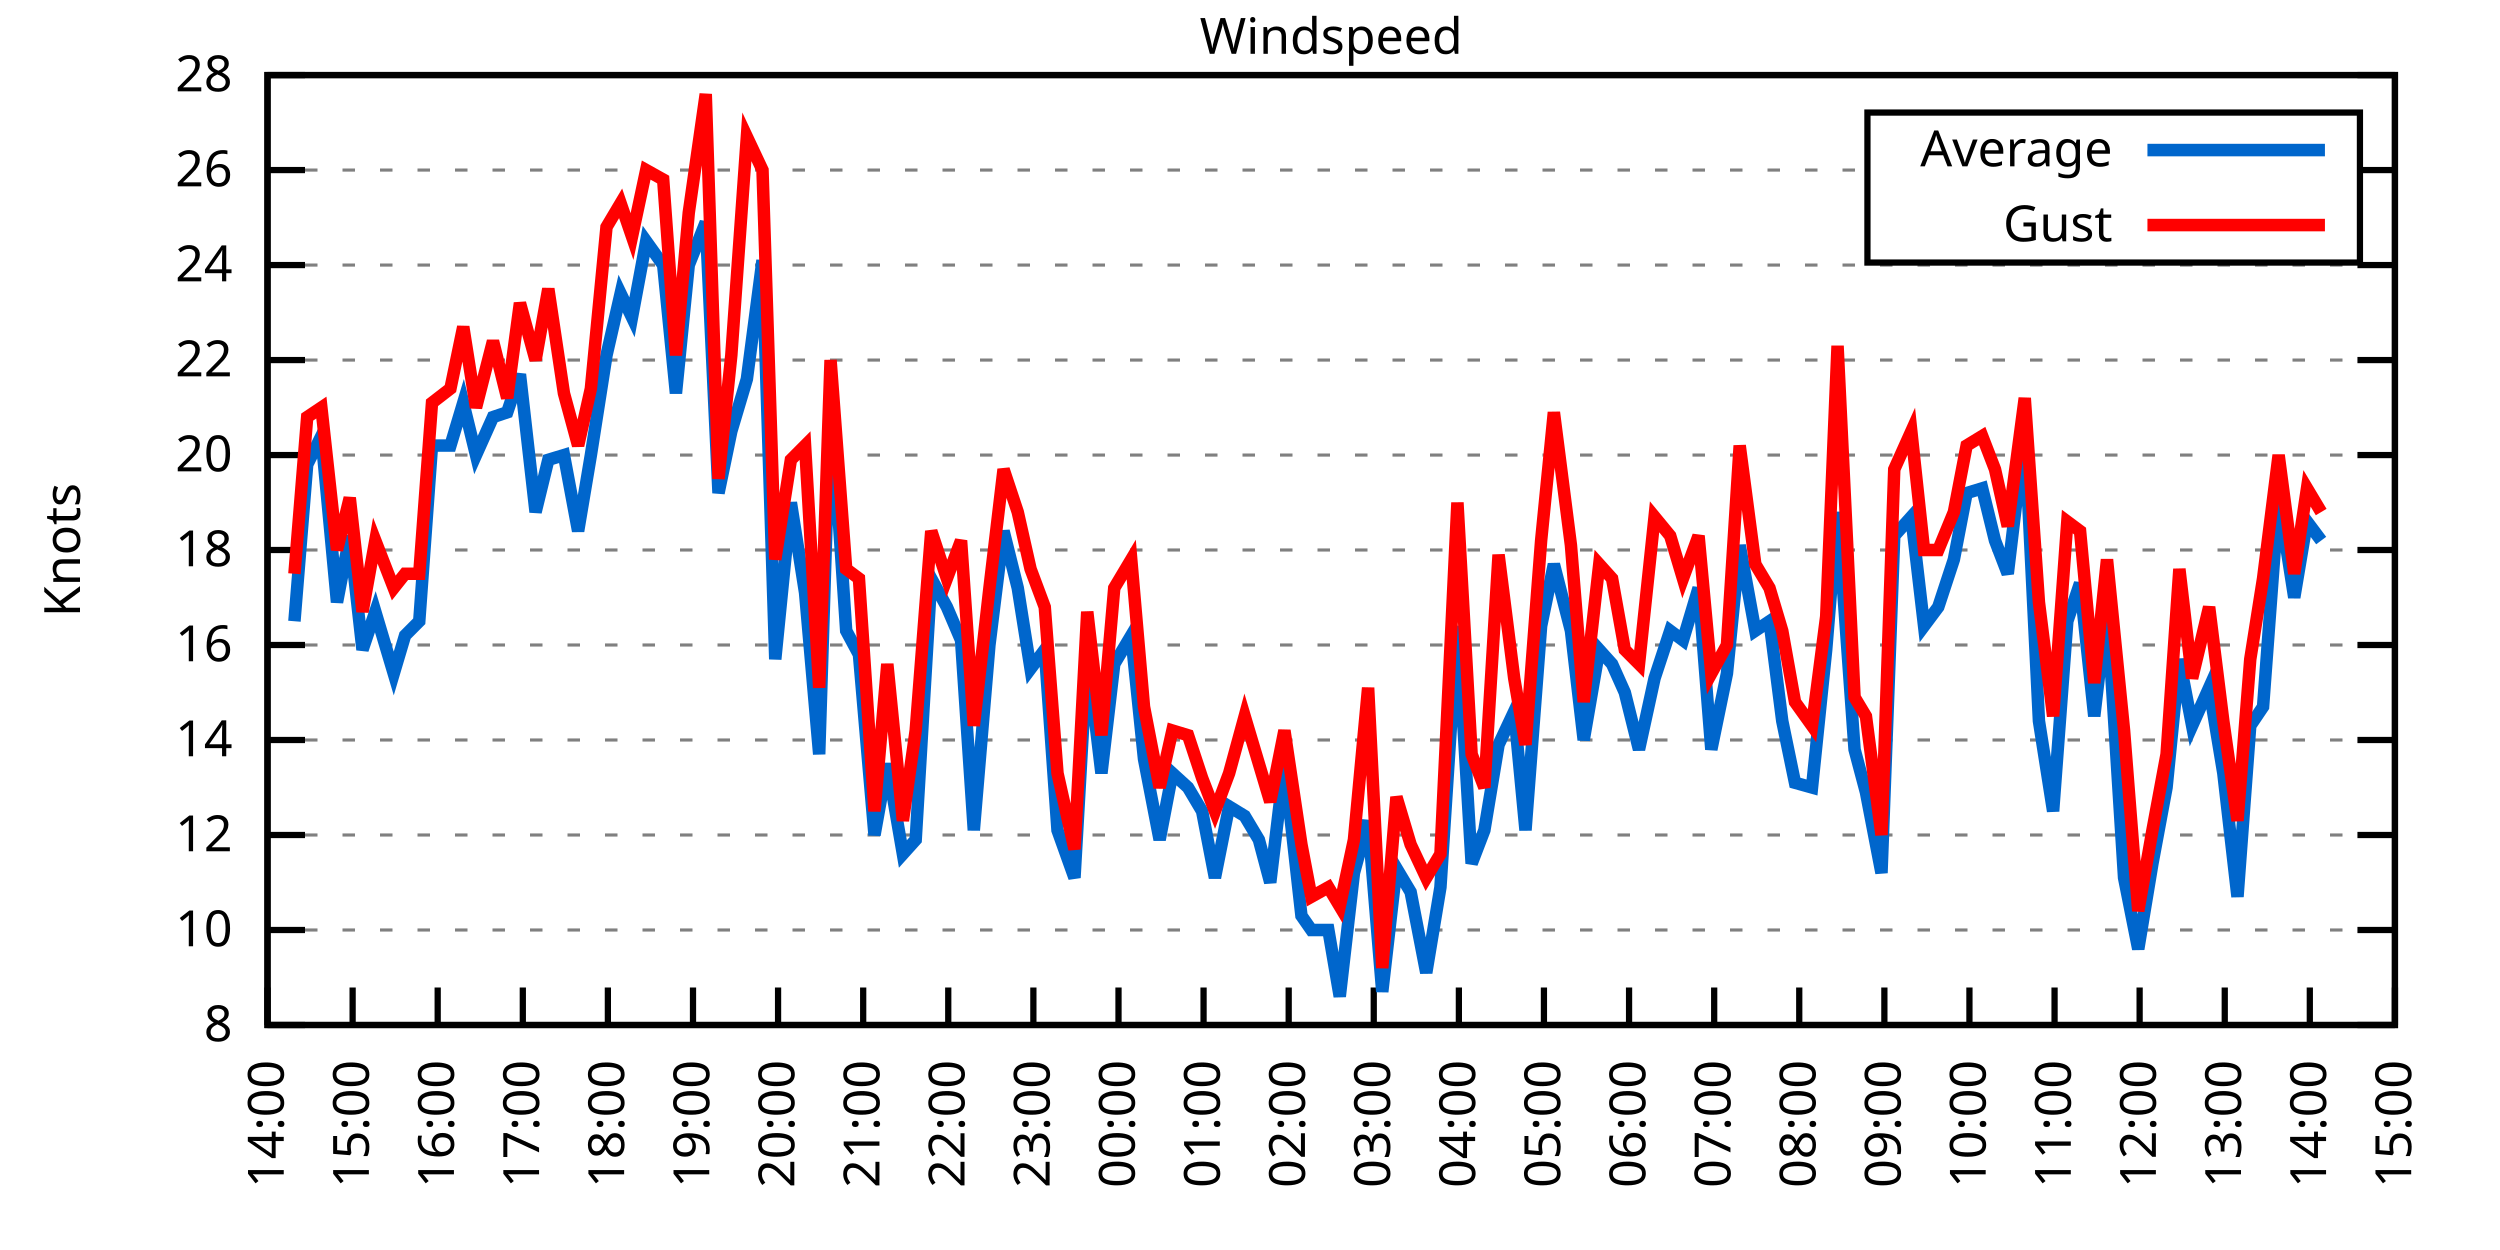
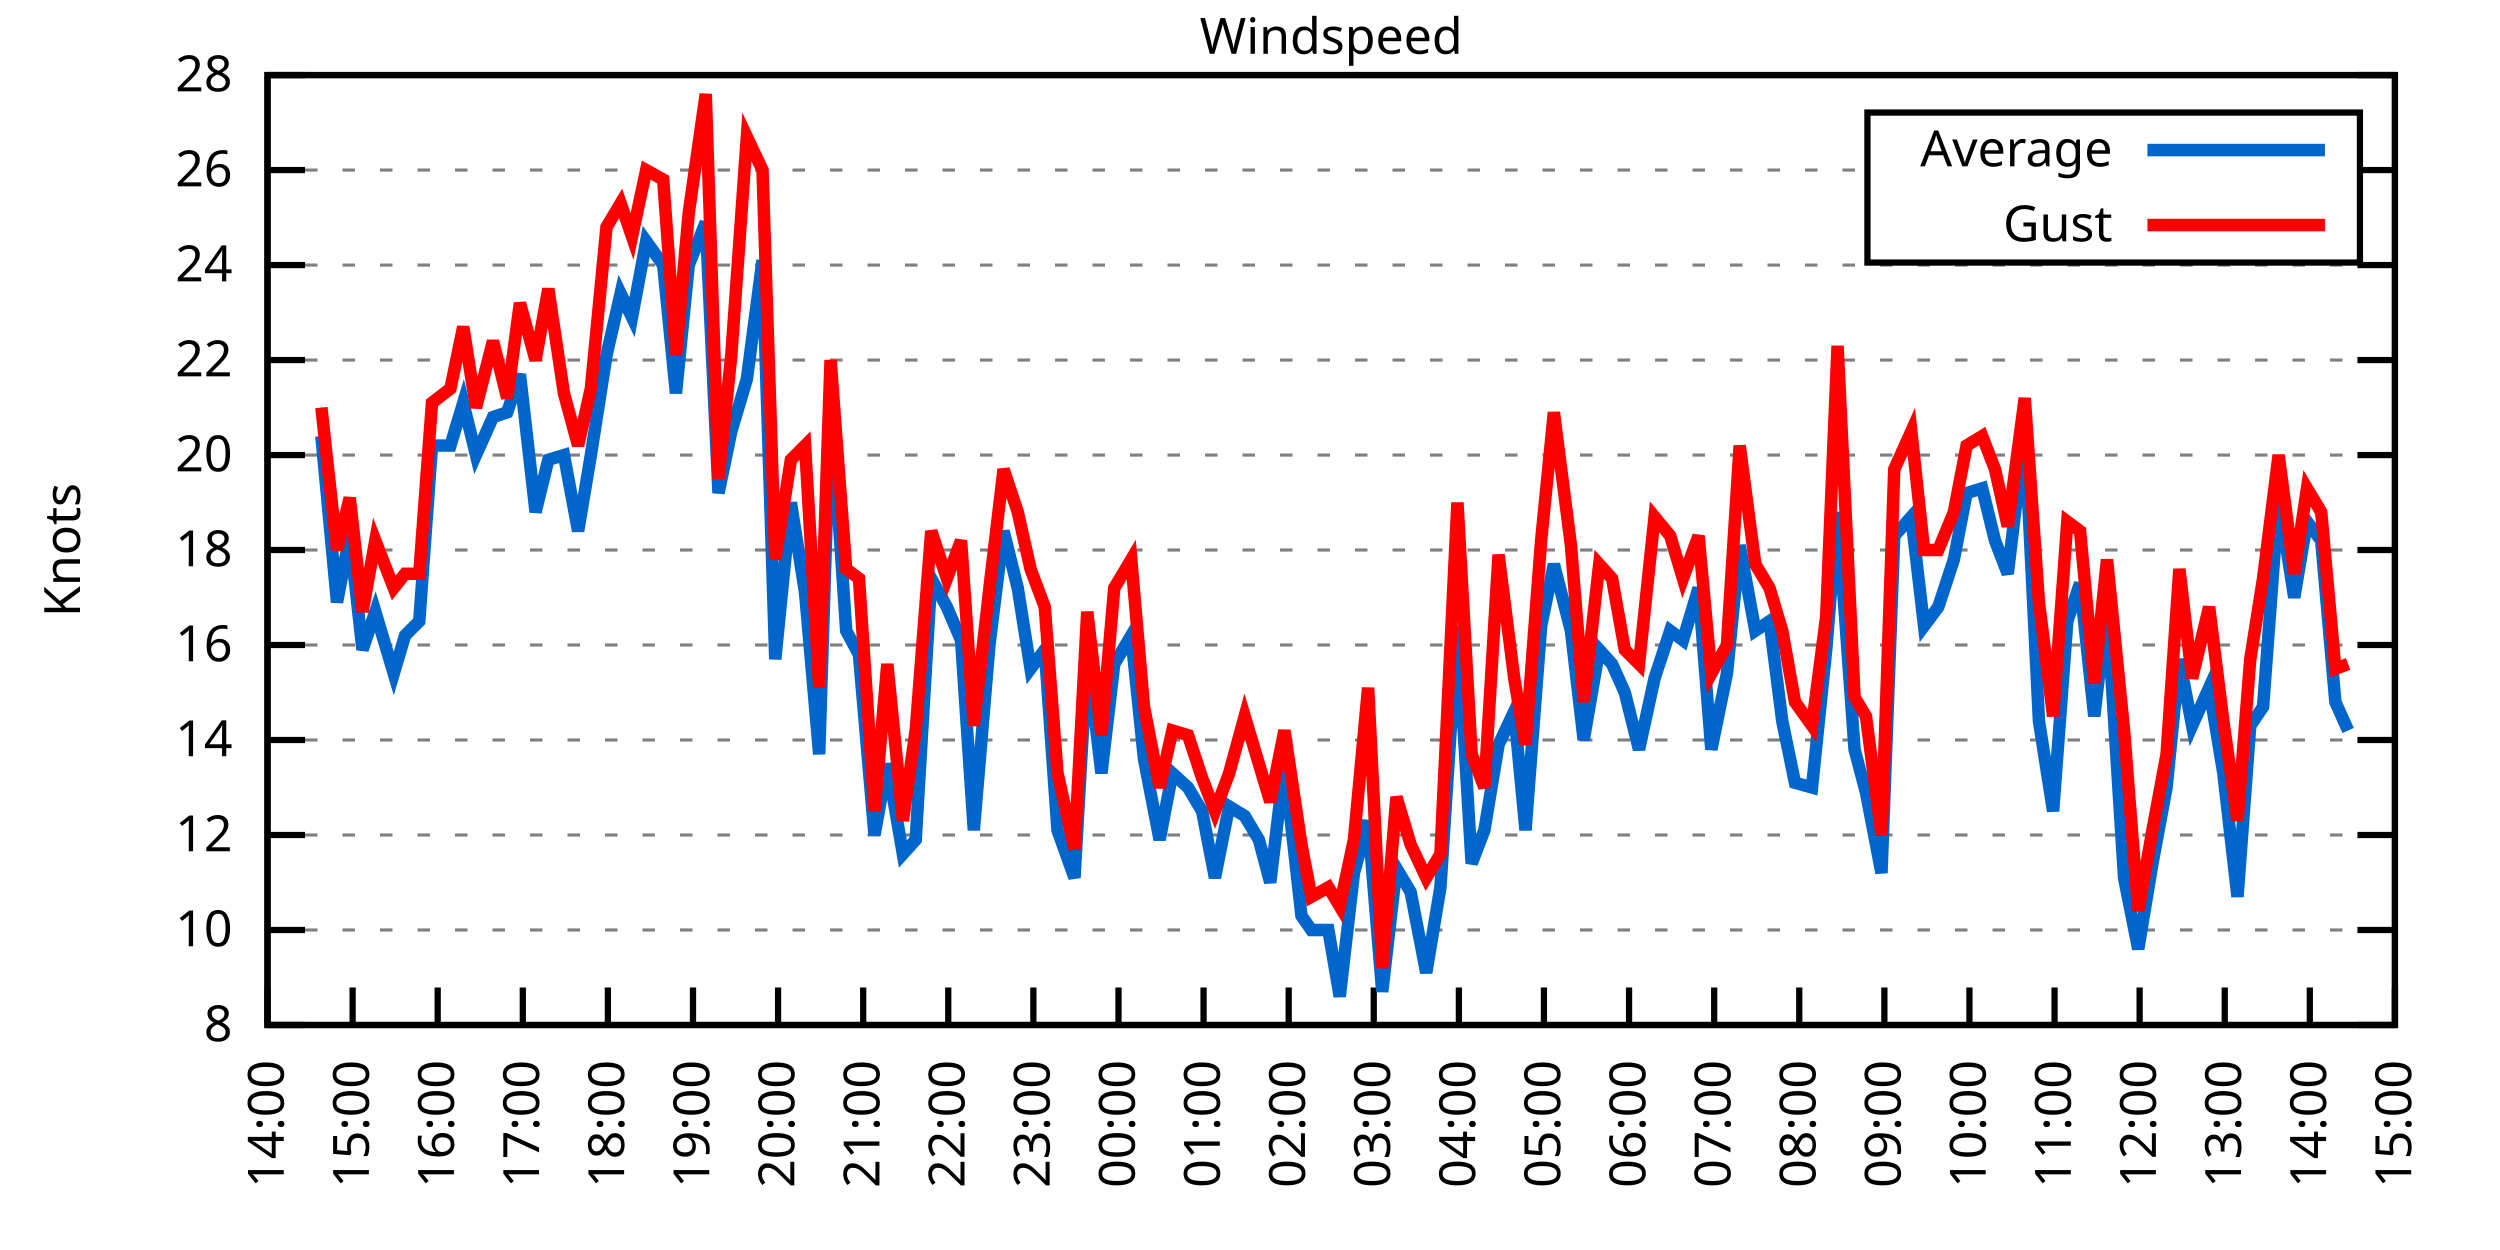
<svg xmlns="http://www.w3.org/2000/svg" xmlns:xlink="http://www.w3.org/1999/xlink" width="400" height="200" viewBox="0 0 400 200">
  <g id="gnuplot_canvas">
    <rect x="0" y="0" width="400" height="200" fill="none" />
    <defs>
      <circle id="gpDot" r="0.5" stroke-width="0.5" stroke="currentColor" />
      <path id="gpPt0" stroke-width="0.333" stroke="currentColor" d="M-1,0 h2 M0,-1 v2" />
      <path id="gpPt1" stroke-width="0.333" stroke="currentColor" d="M-1,-1 L1,1 M1,-1 L-1,1" />
      <path id="gpPt2" stroke-width="0.333" stroke="currentColor" d="M-1,0 L1,0 M0,-1 L0,1 M-1,-1 L1,1 M-1,1 L1,-1" />
      <rect id="gpPt3" stroke-width="0.333" stroke="currentColor" x="-1" y="-1" width="2" height="2" />
      <rect id="gpPt4" stroke-width="0.333" stroke="currentColor" fill="currentColor" x="-1" y="-1" width="2" height="2" />
      <circle id="gpPt5" stroke-width="0.333" stroke="currentColor" cx="0" cy="0" r="1" />
      <use xlink:href="#gpPt5" id="gpPt6" fill="currentColor" stroke="none" />
      <path id="gpPt7" stroke-width="0.333" stroke="currentColor" d="M0,-1.33 L-1.33,0.67 L1.33,0.67 z" />
      <use xlink:href="#gpPt7" id="gpPt8" fill="currentColor" stroke="none" />
      <use xlink:href="#gpPt7" id="gpPt9" stroke="currentColor" transform="rotate(180)" />
      <use xlink:href="#gpPt9" id="gpPt10" fill="currentColor" stroke="none" />
      <use xlink:href="#gpPt3" id="gpPt11" stroke="currentColor" transform="rotate(45)" />
      <use xlink:href="#gpPt11" id="gpPt12" fill="currentColor" stroke="none" />
      <path id="gpPt13" stroke-width="0.333" stroke="currentColor" d="M0,1.330 L1.265,0.411 L0.782,-1.067 L-0.782,-1.076 L-1.265,0.411 z" />
      <use xlink:href="#gpPt13" id="gpPt14" fill="currentColor" stroke="none" />
      <filter id="textbox" filterUnits="objectBoundingBox" x="0" y="0" height="1" width="1">
        <feFlood flood-color="white" flood-opacity="1" result="bgnd" />
        <feComposite in="SourceGraphic" in2="bgnd" operator="atop" />
      </filter>
      <filter id="greybox" filterUnits="objectBoundingBox" x="0" y="0" height="1" width="1">
        <feFlood flood-color="lightgrey" flood-opacity="1" result="grey" />
        <feComposite in="SourceGraphic" in2="grey" operator="atop" />
      </filter>
    </defs>
    <g fill="none" color="white" stroke="currentColor" stroke-width="1.00" stroke-linecap="butt" stroke-linejoin="miter">
</g>
    <g fill="none" color="black" stroke="currentColor" stroke-width="1.00" stroke-linecap="butt" stroke-linejoin="miter">
      <g stroke="none" shape-rendering="crispEdges">
        <polygon fill="rgb(255, 255, 255)" points="42.80,164.00 383.18,164.00 383.18,12.02 42.80,12.02 " />
      </g>
    </g>
    <g fill="none" color="black" stroke="currentColor" stroke-width="1.00" stroke-linecap="butt" stroke-linejoin="miter">
</g>
    <g fill="none" color="black" stroke="black" stroke-width="0.50" stroke-linecap="butt" stroke-linejoin="miter">
</g>
    <g fill="none" color="gray" stroke="currentColor" stroke-width="0.50" stroke-linecap="butt" stroke-linejoin="miter">
      <path stroke="gray" stroke-dasharray="2,4" class="gridline" d="M42.80,164.00 L383.19,164.00  " />
    </g>
    <g fill="none" color="gray" stroke="gray" stroke-width="1.00" stroke-linecap="butt" stroke-linejoin="miter">
</g>
    <g fill="none" color="black" stroke="currentColor" stroke-width="1.00" stroke-linecap="butt" stroke-linejoin="miter">
      <path stroke="black" d="M42.80,164.00 L48.80,164.00 M383.19,164.00 L377.19,164.00  " />
      <g transform="translate(37.20,166.60)" stroke="none" fill="black" font-family="Sans" font-size="8.00" text-anchor="end">
        <text>
          <tspan font-family="Sans"> 8</tspan>
        </text>
      </g>
    </g>
    <g fill="none" color="black" stroke="currentColor" stroke-width="1.00" stroke-linecap="butt" stroke-linejoin="miter">
</g>
    <g fill="none" color="black" stroke="black" stroke-width="0.50" stroke-linecap="butt" stroke-linejoin="miter">
</g>
    <g fill="none" color="gray" stroke="currentColor" stroke-width="0.50" stroke-linecap="butt" stroke-linejoin="miter">
      <path stroke="gray" stroke-dasharray="2,4" class="gridline" d="M42.80,148.80 L383.19,148.80  " />
    </g>
    <g fill="none" color="gray" stroke="gray" stroke-width="1.00" stroke-linecap="butt" stroke-linejoin="miter">
</g>
    <g fill="none" color="black" stroke="currentColor" stroke-width="1.00" stroke-linecap="butt" stroke-linejoin="miter">
      <path stroke="black" d="M42.80,148.80 L48.80,148.80 M383.19,148.80 L377.19,148.80  " />
      <g transform="translate(37.20,151.40)" stroke="none" fill="black" font-family="Sans" font-size="8.00" text-anchor="end">
        <text>
          <tspan font-family="Sans"> 10</tspan>
        </text>
      </g>
    </g>
    <g fill="none" color="black" stroke="currentColor" stroke-width="1.00" stroke-linecap="butt" stroke-linejoin="miter">
</g>
    <g fill="none" color="black" stroke="black" stroke-width="0.50" stroke-linecap="butt" stroke-linejoin="miter">
</g>
    <g fill="none" color="gray" stroke="currentColor" stroke-width="0.50" stroke-linecap="butt" stroke-linejoin="miter">
      <path stroke="gray" stroke-dasharray="2,4" class="gridline" d="M42.80,133.60 L383.19,133.60  " />
    </g>
    <g fill="none" color="gray" stroke="gray" stroke-width="1.00" stroke-linecap="butt" stroke-linejoin="miter">
</g>
    <g fill="none" color="black" stroke="currentColor" stroke-width="1.00" stroke-linecap="butt" stroke-linejoin="miter">
      <path stroke="black" d="M42.80,133.60 L48.80,133.60 M383.19,133.60 L377.19,133.60  " />
      <g transform="translate(37.20,136.20)" stroke="none" fill="black" font-family="Sans" font-size="8.00" text-anchor="end">
        <text>
          <tspan font-family="Sans"> 12</tspan>
        </text>
      </g>
    </g>
    <g fill="none" color="black" stroke="currentColor" stroke-width="1.00" stroke-linecap="butt" stroke-linejoin="miter">
</g>
    <g fill="none" color="black" stroke="black" stroke-width="0.50" stroke-linecap="butt" stroke-linejoin="miter">
</g>
    <g fill="none" color="gray" stroke="currentColor" stroke-width="0.50" stroke-linecap="butt" stroke-linejoin="miter">
      <path stroke="gray" stroke-dasharray="2,4" class="gridline" d="M42.80,118.40 L383.19,118.40  " />
    </g>
    <g fill="none" color="gray" stroke="gray" stroke-width="1.00" stroke-linecap="butt" stroke-linejoin="miter">
</g>
    <g fill="none" color="black" stroke="currentColor" stroke-width="1.00" stroke-linecap="butt" stroke-linejoin="miter">
      <path stroke="black" d="M42.80,118.40 L48.80,118.40 M383.19,118.40 L377.19,118.40  " />
      <g transform="translate(37.20,121.00)" stroke="none" fill="black" font-family="Sans" font-size="8.00" text-anchor="end">
        <text>
          <tspan font-family="Sans"> 14</tspan>
        </text>
      </g>
    </g>
    <g fill="none" color="black" stroke="currentColor" stroke-width="1.00" stroke-linecap="butt" stroke-linejoin="miter">
</g>
    <g fill="none" color="black" stroke="black" stroke-width="0.50" stroke-linecap="butt" stroke-linejoin="miter">
</g>
    <g fill="none" color="gray" stroke="currentColor" stroke-width="0.50" stroke-linecap="butt" stroke-linejoin="miter">
      <path stroke="gray" stroke-dasharray="2,4" class="gridline" d="M42.80,103.20 L383.19,103.20  " />
    </g>
    <g fill="none" color="gray" stroke="gray" stroke-width="1.00" stroke-linecap="butt" stroke-linejoin="miter">
</g>
    <g fill="none" color="black" stroke="currentColor" stroke-width="1.00" stroke-linecap="butt" stroke-linejoin="miter">
      <path stroke="black" d="M42.80,103.20 L48.80,103.20 M383.19,103.20 L377.19,103.20  " />
      <g transform="translate(37.20,105.80)" stroke="none" fill="black" font-family="Sans" font-size="8.00" text-anchor="end">
        <text>
          <tspan font-family="Sans"> 16</tspan>
        </text>
      </g>
    </g>
    <g fill="none" color="black" stroke="currentColor" stroke-width="1.00" stroke-linecap="butt" stroke-linejoin="miter">
</g>
    <g fill="none" color="black" stroke="black" stroke-width="0.50" stroke-linecap="butt" stroke-linejoin="miter">
</g>
    <g fill="none" color="gray" stroke="currentColor" stroke-width="0.50" stroke-linecap="butt" stroke-linejoin="miter">
      <path stroke="gray" stroke-dasharray="2,4" class="gridline" d="M42.80,88.00 L383.19,88.00  " />
    </g>
    <g fill="none" color="gray" stroke="gray" stroke-width="1.00" stroke-linecap="butt" stroke-linejoin="miter">
</g>
    <g fill="none" color="black" stroke="currentColor" stroke-width="1.00" stroke-linecap="butt" stroke-linejoin="miter">
      <path stroke="black" d="M42.80,88.00 L48.80,88.00 M383.19,88.00 L377.19,88.00  " />
      <g transform="translate(37.20,90.60)" stroke="none" fill="black" font-family="Sans" font-size="8.00" text-anchor="end">
        <text>
          <tspan font-family="Sans"> 18</tspan>
        </text>
      </g>
    </g>
    <g fill="none" color="black" stroke="currentColor" stroke-width="1.00" stroke-linecap="butt" stroke-linejoin="miter">
</g>
    <g fill="none" color="black" stroke="black" stroke-width="0.50" stroke-linecap="butt" stroke-linejoin="miter">
</g>
    <g fill="none" color="gray" stroke="currentColor" stroke-width="0.50" stroke-linecap="butt" stroke-linejoin="miter">
      <path stroke="gray" stroke-dasharray="2,4" class="gridline" d="M42.80,72.81 L383.19,72.81  " />
    </g>
    <g fill="none" color="gray" stroke="gray" stroke-width="1.00" stroke-linecap="butt" stroke-linejoin="miter">
</g>
    <g fill="none" color="black" stroke="currentColor" stroke-width="1.00" stroke-linecap="butt" stroke-linejoin="miter">
      <path stroke="black" d="M42.80,72.81 L48.80,72.81 M383.19,72.81 L377.19,72.81  " />
      <g transform="translate(37.20,75.41)" stroke="none" fill="black" font-family="Sans" font-size="8.00" text-anchor="end">
        <text>
          <tspan font-family="Sans"> 20</tspan>
        </text>
      </g>
    </g>
    <g fill="none" color="black" stroke="currentColor" stroke-width="1.00" stroke-linecap="butt" stroke-linejoin="miter">
</g>
    <g fill="none" color="black" stroke="black" stroke-width="0.50" stroke-linecap="butt" stroke-linejoin="miter">
</g>
    <g fill="none" color="gray" stroke="currentColor" stroke-width="0.50" stroke-linecap="butt" stroke-linejoin="miter">
      <path stroke="gray" stroke-dasharray="2,4" class="gridline" d="M42.80,57.61 L383.19,57.61  " />
    </g>
    <g fill="none" color="gray" stroke="gray" stroke-width="1.00" stroke-linecap="butt" stroke-linejoin="miter">
</g>
    <g fill="none" color="black" stroke="currentColor" stroke-width="1.00" stroke-linecap="butt" stroke-linejoin="miter">
      <path stroke="black" d="M42.80,57.61 L48.80,57.61 M383.19,57.61 L377.19,57.61  " />
      <g transform="translate(37.20,60.21)" stroke="none" fill="black" font-family="Sans" font-size="8.00" text-anchor="end">
        <text>
          <tspan font-family="Sans"> 22</tspan>
        </text>
      </g>
    </g>
    <g fill="none" color="black" stroke="currentColor" stroke-width="1.00" stroke-linecap="butt" stroke-linejoin="miter">
</g>
    <g fill="none" color="black" stroke="black" stroke-width="0.50" stroke-linecap="butt" stroke-linejoin="miter">
</g>
    <g fill="none" color="gray" stroke="currentColor" stroke-width="0.50" stroke-linecap="butt" stroke-linejoin="miter">
      <path stroke="gray" stroke-dasharray="2,4" class="gridline" d="M42.80,42.41 L383.19,42.41  " />
    </g>
    <g fill="none" color="gray" stroke="gray" stroke-width="1.00" stroke-linecap="butt" stroke-linejoin="miter">
</g>
    <g fill="none" color="black" stroke="currentColor" stroke-width="1.00" stroke-linecap="butt" stroke-linejoin="miter">
      <path stroke="black" d="M42.80,42.41 L48.80,42.41 M383.19,42.41 L377.19,42.41  " />
      <g transform="translate(37.20,45.01)" stroke="none" fill="black" font-family="Sans" font-size="8.00" text-anchor="end">
        <text>
          <tspan font-family="Sans"> 24</tspan>
        </text>
      </g>
    </g>
    <g fill="none" color="black" stroke="currentColor" stroke-width="1.00" stroke-linecap="butt" stroke-linejoin="miter">
</g>
    <g fill="none" color="black" stroke="black" stroke-width="0.50" stroke-linecap="butt" stroke-linejoin="miter">
</g>
    <g fill="none" color="gray" stroke="currentColor" stroke-width="0.50" stroke-linecap="butt" stroke-linejoin="miter">
      <path stroke="gray" stroke-dasharray="2,4" class="gridline" d="M42.80,27.21 L298.79,27.21 M377.59,27.21 L383.19,27.21  " />
    </g>
    <g fill="none" color="gray" stroke="gray" stroke-width="1.00" stroke-linecap="butt" stroke-linejoin="miter">
</g>
    <g fill="none" color="black" stroke="currentColor" stroke-width="1.00" stroke-linecap="butt" stroke-linejoin="miter">
      <path stroke="black" d="M42.80,27.21 L48.80,27.21 M383.19,27.21 L377.19,27.21  " />
      <g transform="translate(37.20,29.81)" stroke="none" fill="black" font-family="Sans" font-size="8.00" text-anchor="end">
        <text>
          <tspan font-family="Sans"> 26</tspan>
        </text>
      </g>
    </g>
    <g fill="none" color="black" stroke="currentColor" stroke-width="1.00" stroke-linecap="butt" stroke-linejoin="miter">
</g>
    <g fill="none" color="black" stroke="black" stroke-width="0.50" stroke-linecap="butt" stroke-linejoin="miter">
</g>
    <g fill="none" color="gray" stroke="currentColor" stroke-width="0.50" stroke-linecap="butt" stroke-linejoin="miter">
      <path stroke="gray" stroke-dasharray="2,4" class="gridline" d="M42.80,12.01 L383.19,12.01  " />
    </g>
    <g fill="none" color="gray" stroke="gray" stroke-width="1.00" stroke-linecap="butt" stroke-linejoin="miter">
</g>
    <g fill="none" color="black" stroke="currentColor" stroke-width="1.00" stroke-linecap="butt" stroke-linejoin="miter">
      <path stroke="black" d="M42.80,12.01 L48.80,12.01 M383.19,12.01 L377.19,12.01  " />
      <g transform="translate(37.20,14.61)" stroke="none" fill="black" font-family="Sans" font-size="8.00" text-anchor="end">
        <text>
          <tspan font-family="Sans"> 28</tspan>
        </text>
      </g>
    </g>
    <g fill="none" color="black" stroke="currentColor" stroke-width="1.00" stroke-linecap="butt" stroke-linejoin="miter">
      <path stroke="black" d="M42.80,164.00 L42.80,158.00  " />
      <g transform="translate(45.40,169.60) rotate(270.00)" stroke="none" fill="black" font-family="Sans" font-size="8.00" text-anchor="end">
        <text>
          <tspan font-family="Sans">14:00</tspan>
        </text>
      </g>
    </g>
    <g fill="none" color="black" stroke="currentColor" stroke-width="1.00" stroke-linecap="butt" stroke-linejoin="miter">
      <path stroke="black" d="M56.42,164.00 L56.42,158.00  " />
      <g transform="translate(59.02,169.60) rotate(270.00)" stroke="none" fill="black" font-family="Sans" font-size="8.00" text-anchor="end">
        <text>
          <tspan font-family="Sans">15:00</tspan>
        </text>
      </g>
    </g>
    <g fill="none" color="black" stroke="currentColor" stroke-width="1.00" stroke-linecap="butt" stroke-linejoin="miter">
      <path stroke="black" d="M70.03,164.00 L70.03,158.00  " />
      <g transform="translate(72.63,169.60) rotate(270.00)" stroke="none" fill="black" font-family="Sans" font-size="8.00" text-anchor="end">
        <text>
          <tspan font-family="Sans">16:00</tspan>
        </text>
      </g>
    </g>
    <g fill="none" color="black" stroke="currentColor" stroke-width="1.00" stroke-linecap="butt" stroke-linejoin="miter">
      <path stroke="black" d="M83.65,164.00 L83.65,158.00  " />
      <g transform="translate(86.25,169.60) rotate(270.00)" stroke="none" fill="black" font-family="Sans" font-size="8.00" text-anchor="end">
        <text>
          <tspan font-family="Sans">17:00</tspan>
        </text>
      </g>
    </g>
    <g fill="none" color="black" stroke="currentColor" stroke-width="1.00" stroke-linecap="butt" stroke-linejoin="miter">
      <path stroke="black" d="M97.26,164.00 L97.26,158.00  " />
      <g transform="translate(99.86,169.60) rotate(270.00)" stroke="none" fill="black" font-family="Sans" font-size="8.00" text-anchor="end">
        <text>
          <tspan font-family="Sans">18:00</tspan>
        </text>
      </g>
    </g>
    <g fill="none" color="black" stroke="currentColor" stroke-width="1.00" stroke-linecap="butt" stroke-linejoin="miter">
      <path stroke="black" d="M110.88,164.00 L110.88,158.00  " />
      <g transform="translate(113.48,169.60) rotate(270.00)" stroke="none" fill="black" font-family="Sans" font-size="8.00" text-anchor="end">
        <text>
          <tspan font-family="Sans">19:00</tspan>
        </text>
      </g>
    </g>
    <g fill="none" color="black" stroke="currentColor" stroke-width="1.00" stroke-linecap="butt" stroke-linejoin="miter">
      <path stroke="black" d="M124.49,164.00 L124.49,158.00  " />
      <g transform="translate(127.09,169.60) rotate(270.00)" stroke="none" fill="black" font-family="Sans" font-size="8.00" text-anchor="end">
        <text>
          <tspan font-family="Sans">20:00</tspan>
        </text>
      </g>
    </g>
    <g fill="none" color="black" stroke="currentColor" stroke-width="1.00" stroke-linecap="butt" stroke-linejoin="miter">
      <path stroke="black" d="M138.11,164.00 L138.11,158.00  " />
      <g transform="translate(140.71,169.60) rotate(270.00)" stroke="none" fill="black" font-family="Sans" font-size="8.00" text-anchor="end">
        <text>
          <tspan font-family="Sans">21:00</tspan>
        </text>
      </g>
    </g>
    <g fill="none" color="black" stroke="currentColor" stroke-width="1.00" stroke-linecap="butt" stroke-linejoin="miter">
      <path stroke="black" d="M151.72,164.00 L151.72,158.00  " />
      <g transform="translate(154.32,169.60) rotate(270.00)" stroke="none" fill="black" font-family="Sans" font-size="8.00" text-anchor="end">
        <text>
          <tspan font-family="Sans">22:00</tspan>
        </text>
      </g>
    </g>
    <g fill="none" color="black" stroke="currentColor" stroke-width="1.00" stroke-linecap="butt" stroke-linejoin="miter">
      <path stroke="black" d="M165.34,164.00 L165.34,158.00  " />
      <g transform="translate(167.94,169.60) rotate(270.00)" stroke="none" fill="black" font-family="Sans" font-size="8.00" text-anchor="end">
        <text>
          <tspan font-family="Sans">23:00</tspan>
        </text>
      </g>
    </g>
    <g fill="none" color="black" stroke="currentColor" stroke-width="1.00" stroke-linecap="butt" stroke-linejoin="miter">
      <path stroke="black" d="M178.96,164.00 L178.96,158.00  " />
      <g transform="translate(181.56,169.60) rotate(270.00)" stroke="none" fill="black" font-family="Sans" font-size="8.00" text-anchor="end">
        <text>
          <tspan font-family="Sans">00:00</tspan>
        </text>
      </g>
    </g>
    <g fill="none" color="black" stroke="currentColor" stroke-width="1.00" stroke-linecap="butt" stroke-linejoin="miter">
      <path stroke="black" d="M192.57,164.00 L192.57,158.00  " />
      <g transform="translate(195.17,169.60) rotate(270.00)" stroke="none" fill="black" font-family="Sans" font-size="8.00" text-anchor="end">
        <text>
          <tspan font-family="Sans">01:00</tspan>
        </text>
      </g>
    </g>
    <g fill="none" color="black" stroke="currentColor" stroke-width="1.00" stroke-linecap="butt" stroke-linejoin="miter">
      <path stroke="black" d="M206.19,164.00 L206.19,158.00  " />
      <g transform="translate(208.79,169.60) rotate(270.00)" stroke="none" fill="black" font-family="Sans" font-size="8.00" text-anchor="end">
        <text>
          <tspan font-family="Sans">02:00</tspan>
        </text>
      </g>
    </g>
    <g fill="none" color="black" stroke="currentColor" stroke-width="1.00" stroke-linecap="butt" stroke-linejoin="miter">
      <path stroke="black" d="M219.80,164.00 L219.80,158.00  " />
      <g transform="translate(222.40,169.60) rotate(270.00)" stroke="none" fill="black" font-family="Sans" font-size="8.00" text-anchor="end">
        <text>
          <tspan font-family="Sans">03:00</tspan>
        </text>
      </g>
    </g>
    <g fill="none" color="black" stroke="currentColor" stroke-width="1.00" stroke-linecap="butt" stroke-linejoin="miter">
      <path stroke="black" d="M233.42,164.00 L233.42,158.00  " />
      <g transform="translate(236.02,169.60) rotate(270.00)" stroke="none" fill="black" font-family="Sans" font-size="8.00" text-anchor="end">
        <text>
          <tspan font-family="Sans">04:00</tspan>
        </text>
      </g>
    </g>
    <g fill="none" color="black" stroke="currentColor" stroke-width="1.00" stroke-linecap="butt" stroke-linejoin="miter">
      <path stroke="black" d="M247.03,164.00 L247.03,158.00  " />
      <g transform="translate(249.63,169.60) rotate(270.00)" stroke="none" fill="black" font-family="Sans" font-size="8.00" text-anchor="end">
        <text>
          <tspan font-family="Sans">05:00</tspan>
        </text>
      </g>
    </g>
    <g fill="none" color="black" stroke="currentColor" stroke-width="1.00" stroke-linecap="butt" stroke-linejoin="miter">
      <path stroke="black" d="M260.65,164.00 L260.65,158.00  " />
      <g transform="translate(263.25,169.60) rotate(270.00)" stroke="none" fill="black" font-family="Sans" font-size="8.00" text-anchor="end">
        <text>
          <tspan font-family="Sans">06:00</tspan>
        </text>
      </g>
    </g>
    <g fill="none" color="black" stroke="currentColor" stroke-width="1.00" stroke-linecap="butt" stroke-linejoin="miter">
      <path stroke="black" d="M274.27,164.00 L274.27,158.00  " />
      <g transform="translate(276.87,169.60) rotate(270.00)" stroke="none" fill="black" font-family="Sans" font-size="8.00" text-anchor="end">
        <text>
          <tspan font-family="Sans">07:00</tspan>
        </text>
      </g>
    </g>
    <g fill="none" color="black" stroke="currentColor" stroke-width="1.00" stroke-linecap="butt" stroke-linejoin="miter">
      <path stroke="black" d="M287.88,164.00 L287.88,158.00  " />
      <g transform="translate(290.48,169.60) rotate(270.00)" stroke="none" fill="black" font-family="Sans" font-size="8.00" text-anchor="end">
        <text>
          <tspan font-family="Sans">08:00</tspan>
        </text>
      </g>
    </g>
    <g fill="none" color="black" stroke="currentColor" stroke-width="1.00" stroke-linecap="butt" stroke-linejoin="miter">
      <path stroke="black" d="M301.50,164.00 L301.50,158.00  " />
      <g transform="translate(304.10,169.60) rotate(270.00)" stroke="none" fill="black" font-family="Sans" font-size="8.00" text-anchor="end">
        <text>
          <tspan font-family="Sans">09:00</tspan>
        </text>
      </g>
    </g>
    <g fill="none" color="black" stroke="currentColor" stroke-width="1.00" stroke-linecap="butt" stroke-linejoin="miter">
      <path stroke="black" d="M315.11,164.00 L315.11,158.00  " />
      <g transform="translate(317.71,169.60) rotate(270.00)" stroke="none" fill="black" font-family="Sans" font-size="8.00" text-anchor="end">
        <text>
          <tspan font-family="Sans">10:00</tspan>
        </text>
      </g>
    </g>
    <g fill="none" color="black" stroke="currentColor" stroke-width="1.00" stroke-linecap="butt" stroke-linejoin="miter">
      <path stroke="black" d="M328.73,164.00 L328.73,158.00  " />
      <g transform="translate(331.33,169.60) rotate(270.00)" stroke="none" fill="black" font-family="Sans" font-size="8.00" text-anchor="end">
        <text>
          <tspan font-family="Sans">11:00</tspan>
        </text>
      </g>
    </g>
    <g fill="none" color="black" stroke="currentColor" stroke-width="1.00" stroke-linecap="butt" stroke-linejoin="miter">
      <path stroke="black" d="M342.34,164.00 L342.34,158.00  " />
      <g transform="translate(344.94,169.60) rotate(270.00)" stroke="none" fill="black" font-family="Sans" font-size="8.00" text-anchor="end">
        <text>
          <tspan font-family="Sans">12:00</tspan>
        </text>
      </g>
    </g>
    <g fill="none" color="black" stroke="currentColor" stroke-width="1.00" stroke-linecap="butt" stroke-linejoin="miter">
      <path stroke="black" d="M355.96,164.00 L355.96,158.00  " />
      <g transform="translate(358.56,169.60) rotate(270.00)" stroke="none" fill="black" font-family="Sans" font-size="8.00" text-anchor="end">
        <text>
          <tspan font-family="Sans">13:00</tspan>
        </text>
      </g>
    </g>
    <g fill="none" color="black" stroke="currentColor" stroke-width="1.00" stroke-linecap="butt" stroke-linejoin="miter">
      <path stroke="black" d="M369.57,164.00 L369.57,158.00  " />
      <g transform="translate(372.17,169.60) rotate(270.00)" stroke="none" fill="black" font-family="Sans" font-size="8.00" text-anchor="end">
        <text>
          <tspan font-family="Sans">14:00</tspan>
        </text>
      </g>
    </g>
    <g fill="none" color="black" stroke="currentColor" stroke-width="1.00" stroke-linecap="butt" stroke-linejoin="miter">
      <path stroke="black" d="M383.19,164.00 L383.19,158.00  " />
      <g transform="translate(385.79,169.60) rotate(270.00)" stroke="none" fill="black" font-family="Sans" font-size="8.00" text-anchor="end">
        <text>
          <tspan font-family="Sans">15:00</tspan>
        </text>
      </g>
    </g>
    <g fill="none" color="black" stroke="currentColor" stroke-width="1.00" stroke-linecap="butt" stroke-linejoin="miter">
</g>
    <g fill="none" color="black" stroke="currentColor" stroke-width="1.00" stroke-linecap="butt" stroke-linejoin="miter">
      <path stroke="black" d="M42.80,12.01 L42.80,164.00 L383.19,164.00 L383.19,12.01 L42.80,12.01 Z  " />
    </g>
    <g fill="none" color="black" stroke="currentColor" stroke-width="1.00" stroke-linecap="butt" stroke-linejoin="miter">
</g>
    <g fill="none" color="black" stroke="currentColor" stroke-width="1.00" stroke-linecap="butt" stroke-linejoin="miter">
      <path stroke="black" d="M298.79,42.01 L298.79,18.01 L377.59,18.01 L377.59,42.01 L298.79,42.01 Z  " />
    </g>
    <g id="Windspeed_plot_1">
      <g fill="none" color="white" stroke="black" stroke-width="2.00" stroke-linecap="butt" stroke-linejoin="miter">
</g>
      <g fill="none" color="black" stroke="currentColor" stroke-width="2.00" stroke-linecap="butt" stroke-linejoin="miter">
        <g transform="translate(337.99,26.61)" stroke="none" fill="black" font-family="Sans" font-size="8.00" text-anchor="end">
          <text>
            <tspan font-family="Sans">Average</tspan>
          </text>
        </g>
      </g>
      <g fill="none" color="black" stroke="currentColor" stroke-width="2.00" stroke-linecap="butt" stroke-linejoin="miter">
-         <path stroke="rgb(  0, 102, 204)" d="M343.59,24.01 L371.99,24.01 M47.11,99.40 L49.15,74.33 L51.42,69.77 L53.92,96.36 L55.96,85.73 L58.00,103.96   L60.05,97.88 L63.00,107.76 L64.81,101.68 L67.08,99.40 L69.12,71.29 L72.07,71.29 L74.12,64.45 L76.16,72.81   L78.88,66.73 L81.15,65.97 L83.19,59.89 L85.69,81.93 L87.73,73.57 L90.23,72.81 L92.50,84.97 L94.54,72.81   L97.04,56.85 L99.30,46.97 L101.12,50.77 L103.39,38.61 L106.11,42.41 L108.15,62.93 L110.20,42.41 L112.92,35.57   L114.96,78.89 L117.01,69.01 L119.50,60.65 L122.00,41.65 L124.04,105.48 L126.54,80.41 L128.81,94.84 L131.07,120.68   L132.89,63.69 L135.39,100.92 L137.43,104.72 L139.92,133.60 L141.97,122.20 L144.46,136.64 L146.51,134.36 L149.00,92.56   L151.50,97.12 L153.77,102.44 L155.81,132.84 L158.31,103.20 L160.57,84.97 L162.84,94.08 L164.89,107.00 L167.16,103.96   L169.20,132.84 L171.92,140.44 L173.96,104.72 L176.23,123.72 L178.28,106.24 L181.00,101.68 L183.04,121.44 L185.54,134.36   L187.58,123.72 L190.08,126.00 L192.34,129.80 L194.39,140.44 L196.66,129.04 L199.15,130.56 L201.42,134.36 L203.24,141.20   L205.51,122.20 L208.23,146.52 L209.82,148.80 L212.54,148.80 L214.36,159.44 L216.63,139.68 L218.90,131.32 L221.16,158.68   L223.43,138.92 L225.70,142.72 L228.20,155.64 L230.47,141.96 L233.19,100.16 L235.46,138.16 L237.50,132.84 L239.77,119.16   L242.27,113.84 L244.08,132.84 L246.58,100.16 L248.62,90.28 L251.35,100.92 L253.39,118.40 L255.88,103.96 L257.93,106.24   L259.97,110.80 L262.24,119.92 L264.73,108.52 L267.23,100.92 L269.27,102.44 L271.77,94.08 L273.81,119.92 L276.31,107.76   L278.35,87.25 L280.85,100.92 L283.12,99.40 L285.16,115.36 L287.20,125.24 L289.92,126.00 L292.19,103.96 L294.01,81.93   L296.73,119.92 L298.55,126.76 L301.04,139.68 L303.08,85.73 L305.81,82.69 L307.85,100.16 L310.12,97.12 L312.62,89.52   L314.66,78.89 L317.15,78.13 L319.20,86.49 L321.24,91.80 L323.96,69.01 L326.23,115.36 L328.50,129.80 L330.77,99.40   L332.81,93.32 L335.08,114.60 L337.12,97.12 L339.85,140.44 L342.12,151.84 L344.39,138.16 L346.65,126.00 L348.70,105.48   L350.74,116.12 L353.46,110.04 L355.73,123.72 L358.00,143.48 L360.04,116.12 L362.09,113.08 L364.58,79.65 L367.08,95.60   L369.12,83.45 L371.39,86.49  " />
+         <path stroke="rgb(  0, 102, 204)" d="M343.59,24.01 L371.99,24.01 M51.42,69.77 L53.92,96.36 L55.96,85.73 L58.00,103.96 L60.05,97.88 L63.00,107.76   L64.81,101.68 L67.08,99.40 L69.12,71.29 L72.07,71.29 L74.12,64.45 L76.16,72.81 L78.88,66.73 L81.15,65.97   L83.19,59.89 L85.69,81.93 L87.73,73.57 L90.23,72.81 L92.50,84.97 L94.54,72.81 L97.04,56.85 L99.30,46.97   L101.12,50.77 L103.39,38.61 L106.11,42.41 L108.15,62.93 L110.20,42.41 L112.92,35.57 L114.96,78.89 L117.01,69.01   L119.50,60.65 L122.00,41.65 L124.04,105.48 L126.54,80.41 L128.81,94.84 L131.07,120.68 L132.89,63.69 L135.39,100.92   L137.43,104.72 L139.92,133.60 L141.97,122.20 L144.46,136.64 L146.51,134.36 L149.00,92.56 L151.50,97.12 L153.77,102.44   L155.81,132.84 L158.31,103.20 L160.57,84.97 L162.84,94.08 L164.89,107.00 L167.16,103.96 L169.20,132.84 L171.92,140.44   L173.96,104.72 L176.23,123.72 L178.28,106.24 L181.00,101.68 L183.04,121.44 L185.54,134.36 L187.58,123.72 L190.08,126.00   L192.34,129.80 L194.39,140.44 L196.66,129.04 L199.15,130.56 L201.42,134.36 L203.24,141.20 L205.51,122.20 L208.23,146.52   L209.82,148.80 L212.54,148.80 L214.36,159.44 L216.63,139.68 L218.90,131.32 L221.16,158.68 L223.43,138.92 L225.70,142.72   L228.20,155.64 L230.47,141.96 L233.19,100.16 L235.46,138.16 L237.50,132.84 L239.77,119.16 L242.27,113.84 L244.08,132.84   L246.58,100.16 L248.62,90.28 L251.35,100.92 L253.39,118.40 L255.88,103.96 L257.93,106.24 L259.97,110.80 L262.24,119.92   L264.73,108.52 L267.23,100.92 L269.27,102.44 L271.77,94.08 L273.81,119.92 L276.31,107.76 L278.35,87.25 L280.85,100.92   L283.12,99.40 L285.16,115.36 L287.20,125.24 L289.92,126.00 L292.19,103.96 L294.01,81.93 L296.73,119.92 L298.55,126.76   L301.04,139.68 L303.08,85.73 L305.81,82.69 L307.85,100.16 L310.12,97.12 L312.62,89.52 L314.66,78.89 L317.15,78.13   L319.20,86.49 L321.24,91.80 L323.96,69.01 L326.23,115.36 L328.50,129.80 L330.77,99.40 L332.81,93.32 L335.08,114.60   L337.12,97.12 L339.85,140.44 L342.12,151.84 L344.39,138.16 L346.65,126.00 L348.70,105.48 L350.74,116.12 L353.46,110.04   L355.73,123.72 L358.00,143.48 L360.04,116.12 L362.09,113.08 L364.58,79.65 L367.08,95.60 L369.12,83.45 L371.39,86.49   L373.66,112.32 L375.70,116.88  " />
      </g>
    </g>
    <g id="Windspeed_plot_2">
      <g fill="none" color="black" stroke="currentColor" stroke-width="2.00" stroke-linecap="butt" stroke-linejoin="miter">
        <g transform="translate(337.99,38.61)" stroke="none" fill="black" font-family="Sans" font-size="8.00" text-anchor="end">
          <text>
            <tspan font-family="Sans">Gust</tspan>
          </text>
        </g>
      </g>
      <g fill="none" color="black" stroke="currentColor" stroke-width="2.00" stroke-linecap="butt" stroke-linejoin="miter">
-         <path stroke="rgb(255,   0,   0)" d="M343.59,36.01 L371.99,36.01 M47.11,91.80 L49.15,66.73 L51.42,65.21 L53.92,88.00 L55.96,79.65 L58.00,97.88   L60.05,86.49 L63.00,94.08 L64.81,91.80 L67.08,91.80 L69.12,64.45 L72.07,62.17 L74.12,52.29 L76.16,65.21   L78.88,54.57 L81.15,63.69 L83.19,48.49 L85.69,57.61 L87.73,46.21 L90.23,62.93 L92.50,71.29 L94.54,62.17   L97.04,36.33 L99.30,32.53 L101.12,37.85 L103.39,27.21 L106.11,28.73 L108.15,56.85 L110.20,34.05 L112.92,15.05   L114.96,76.61 L117.01,56.85 L119.50,21.89 L122.00,27.21 L124.04,89.52 L126.54,73.57 L128.81,71.29 L131.07,110.04   L132.89,57.61 L135.39,91.04 L137.43,92.56 L139.92,129.80 L141.97,106.24 L144.46,131.32 L146.51,116.88 L149.00,84.97   L151.50,92.56 L153.77,86.49 L155.81,116.12 L158.31,94.08 L160.57,75.09 L162.84,81.93 L164.89,91.04 L167.16,97.12   L169.20,123.72 L171.92,135.88 L173.96,97.88 L176.23,117.64 L178.28,94.08 L181.00,89.52 L183.04,113.08 L185.54,126.00   L187.58,116.88 L190.08,117.64 L192.34,124.48 L194.39,129.80 L196.66,123.72 L199.15,114.60 L201.42,122.20 L203.24,128.28   L205.51,116.88 L208.23,135.12 L209.82,143.48 L212.54,141.96 L214.36,145.00 L216.63,134.36 L218.90,110.04 L221.16,154.88   L223.43,127.52 L225.70,135.12 L228.20,140.44 L230.47,136.64 L233.19,80.41 L235.46,120.68 L237.50,126.00 L239.77,88.76   L242.27,108.52 L244.08,119.16 L246.58,86.49 L248.62,65.97 L251.35,87.25 L253.39,112.32 L255.88,90.28 L257.93,92.56   L259.97,103.96 L262.24,106.24 L264.73,82.69 L267.23,85.73 L269.27,92.56 L271.77,85.73 L273.81,107.76 L276.31,103.20   L278.35,71.29 L280.85,90.28 L283.12,94.08 L285.16,100.92 L287.20,112.32 L289.92,116.12 L292.19,98.64 L294.01,55.33   L296.73,111.56 L298.55,114.60 L301.04,133.60 L303.08,75.09 L305.81,69.01 L307.85,88.00 L310.12,88.00 L312.62,81.93   L314.66,71.29 L317.15,69.77 L319.20,75.09 L321.24,84.21 L323.96,63.69 L326.23,96.36 L328.50,114.60 L330.77,83.45   L332.81,84.97 L335.08,109.28 L337.12,89.52 L339.85,116.88 L342.12,145.76 L344.39,132.84 L346.65,120.68 L348.70,91.04   L350.74,108.52 L353.46,97.12 L355.73,115.36 L358.00,131.32 L360.04,105.48 L362.09,92.56 L364.58,72.81 L367.08,91.80   L369.12,78.13 L371.39,81.93  " />
+         <path stroke="rgb(255,   0,   0)" d="M343.59,36.01 L371.99,36.01 M51.42,65.21 L53.92,88.00 L55.96,79.65 L58.00,97.88 L60.05,86.49 L63.00,94.08   L64.81,91.80 L67.08,91.80 L69.12,64.45 L72.07,62.17 L74.12,52.29 L76.16,65.21 L78.88,54.57 L81.15,63.69   L83.19,48.49 L85.69,57.61 L87.73,46.21 L90.23,62.93 L92.50,71.29 L94.54,62.17 L97.04,36.33 L99.30,32.53   L101.12,37.85 L103.39,27.21 L106.11,28.73 L108.15,56.85 L110.20,34.05 L112.92,15.05 L114.96,76.61 L117.01,56.85   L119.50,21.89 L122.00,27.21 L124.04,89.52 L126.54,73.57 L128.81,71.29 L131.07,110.04 L132.89,57.61 L135.39,91.04   L137.43,92.56 L139.92,129.80 L141.97,106.24 L144.46,131.32 L146.51,116.88 L149.00,84.97 L151.50,92.56 L153.77,86.49   L155.81,116.12 L158.31,94.08 L160.57,75.09 L162.84,81.93 L164.89,91.04 L167.16,97.12 L169.20,123.72 L171.92,135.88   L173.96,97.88 L176.23,117.64 L178.28,94.08 L181.00,89.52 L183.04,113.08 L185.54,126.00 L187.58,116.88 L190.08,117.64   L192.34,124.48 L194.39,129.80 L196.66,123.72 L199.15,114.60 L201.42,122.20 L203.24,128.28 L205.51,116.88 L208.23,135.12   L209.82,143.48 L212.54,141.96 L214.36,145.00 L216.63,134.36 L218.90,110.04 L221.16,154.88 L223.43,127.52 L225.70,135.12   L228.20,140.44 L230.47,136.64 L233.19,80.41 L235.46,120.68 L237.50,126.00 L239.77,88.76 L242.27,108.52 L244.08,119.16   L246.58,86.49 L248.62,65.97 L251.35,87.25 L253.39,112.32 L255.88,90.28 L257.93,92.56 L259.97,103.96 L262.24,106.24   L264.73,82.69 L267.23,85.73 L269.27,92.56 L271.77,85.73 L273.81,107.76 L276.31,103.20 L278.35,71.29 L280.85,90.28   L283.12,94.08 L285.16,100.92 L287.20,112.32 L289.92,116.12 L292.19,98.64 L294.01,55.33 L296.73,111.56 L298.55,114.60   L301.04,133.60 L303.08,75.09 L305.81,69.01 L307.85,88.00 L310.12,88.00 L312.62,81.93 L314.66,71.29 L317.15,69.77   L319.20,75.09 L321.24,84.21 L323.96,63.69 L326.23,96.36 L328.50,114.60 L330.77,83.45 L332.81,84.97 L335.08,109.28   L337.12,89.52 L339.85,116.88 L342.12,145.76 L344.39,132.84 L346.65,120.68 L348.70,91.04 L350.74,108.52 L353.46,97.12   L355.73,115.36 L358.00,131.32 L360.04,105.48 L362.09,92.56 L364.58,72.81 L367.08,91.80 L369.12,78.13 L371.39,81.93   L373.66,107.00 L375.70,106.24  " />
      </g>
    </g>
    <g fill="none" color="black" stroke="currentColor" stroke-width="2.00" stroke-linecap="butt" stroke-linejoin="miter">
</g>
    <g fill="none" color="black" stroke="black" stroke-width="1.00" stroke-linecap="butt" stroke-linejoin="miter">
</g>
    <g fill="none" color="black" stroke="currentColor" stroke-width="1.00" stroke-linecap="butt" stroke-linejoin="miter">
      <path stroke="black" d="M42.80,12.01 L42.80,164.00 L383.19,164.00 L383.19,12.01 L42.80,12.01 Z  " />
      <g transform="translate(12.80,88.01) rotate(270.00)" stroke="none" fill="black" font-family="Sans" font-size="8.00" text-anchor="middle">
        <text>
          <tspan font-family="Sans">Knots</tspan>
        </text>
      </g>
    </g>
    <g fill="none" color="black" stroke="currentColor" stroke-width="1.00" stroke-linecap="butt" stroke-linejoin="miter">
</g>
    <g fill="none" color="black" stroke="currentColor" stroke-width="1.00" stroke-linecap="butt" stroke-linejoin="miter">
      <g transform="translate(212.99,8.61)" stroke="none" fill="black" font-family="Sans" font-size="8.00" text-anchor="middle">
        <text>
          <tspan font-family="Sans">Windspeed</tspan>
        </text>
      </g>
    </g>
    <g fill="none" color="black" stroke="currentColor" stroke-width="1.00" stroke-linecap="butt" stroke-linejoin="miter">
</g>
  </g>
</svg>
